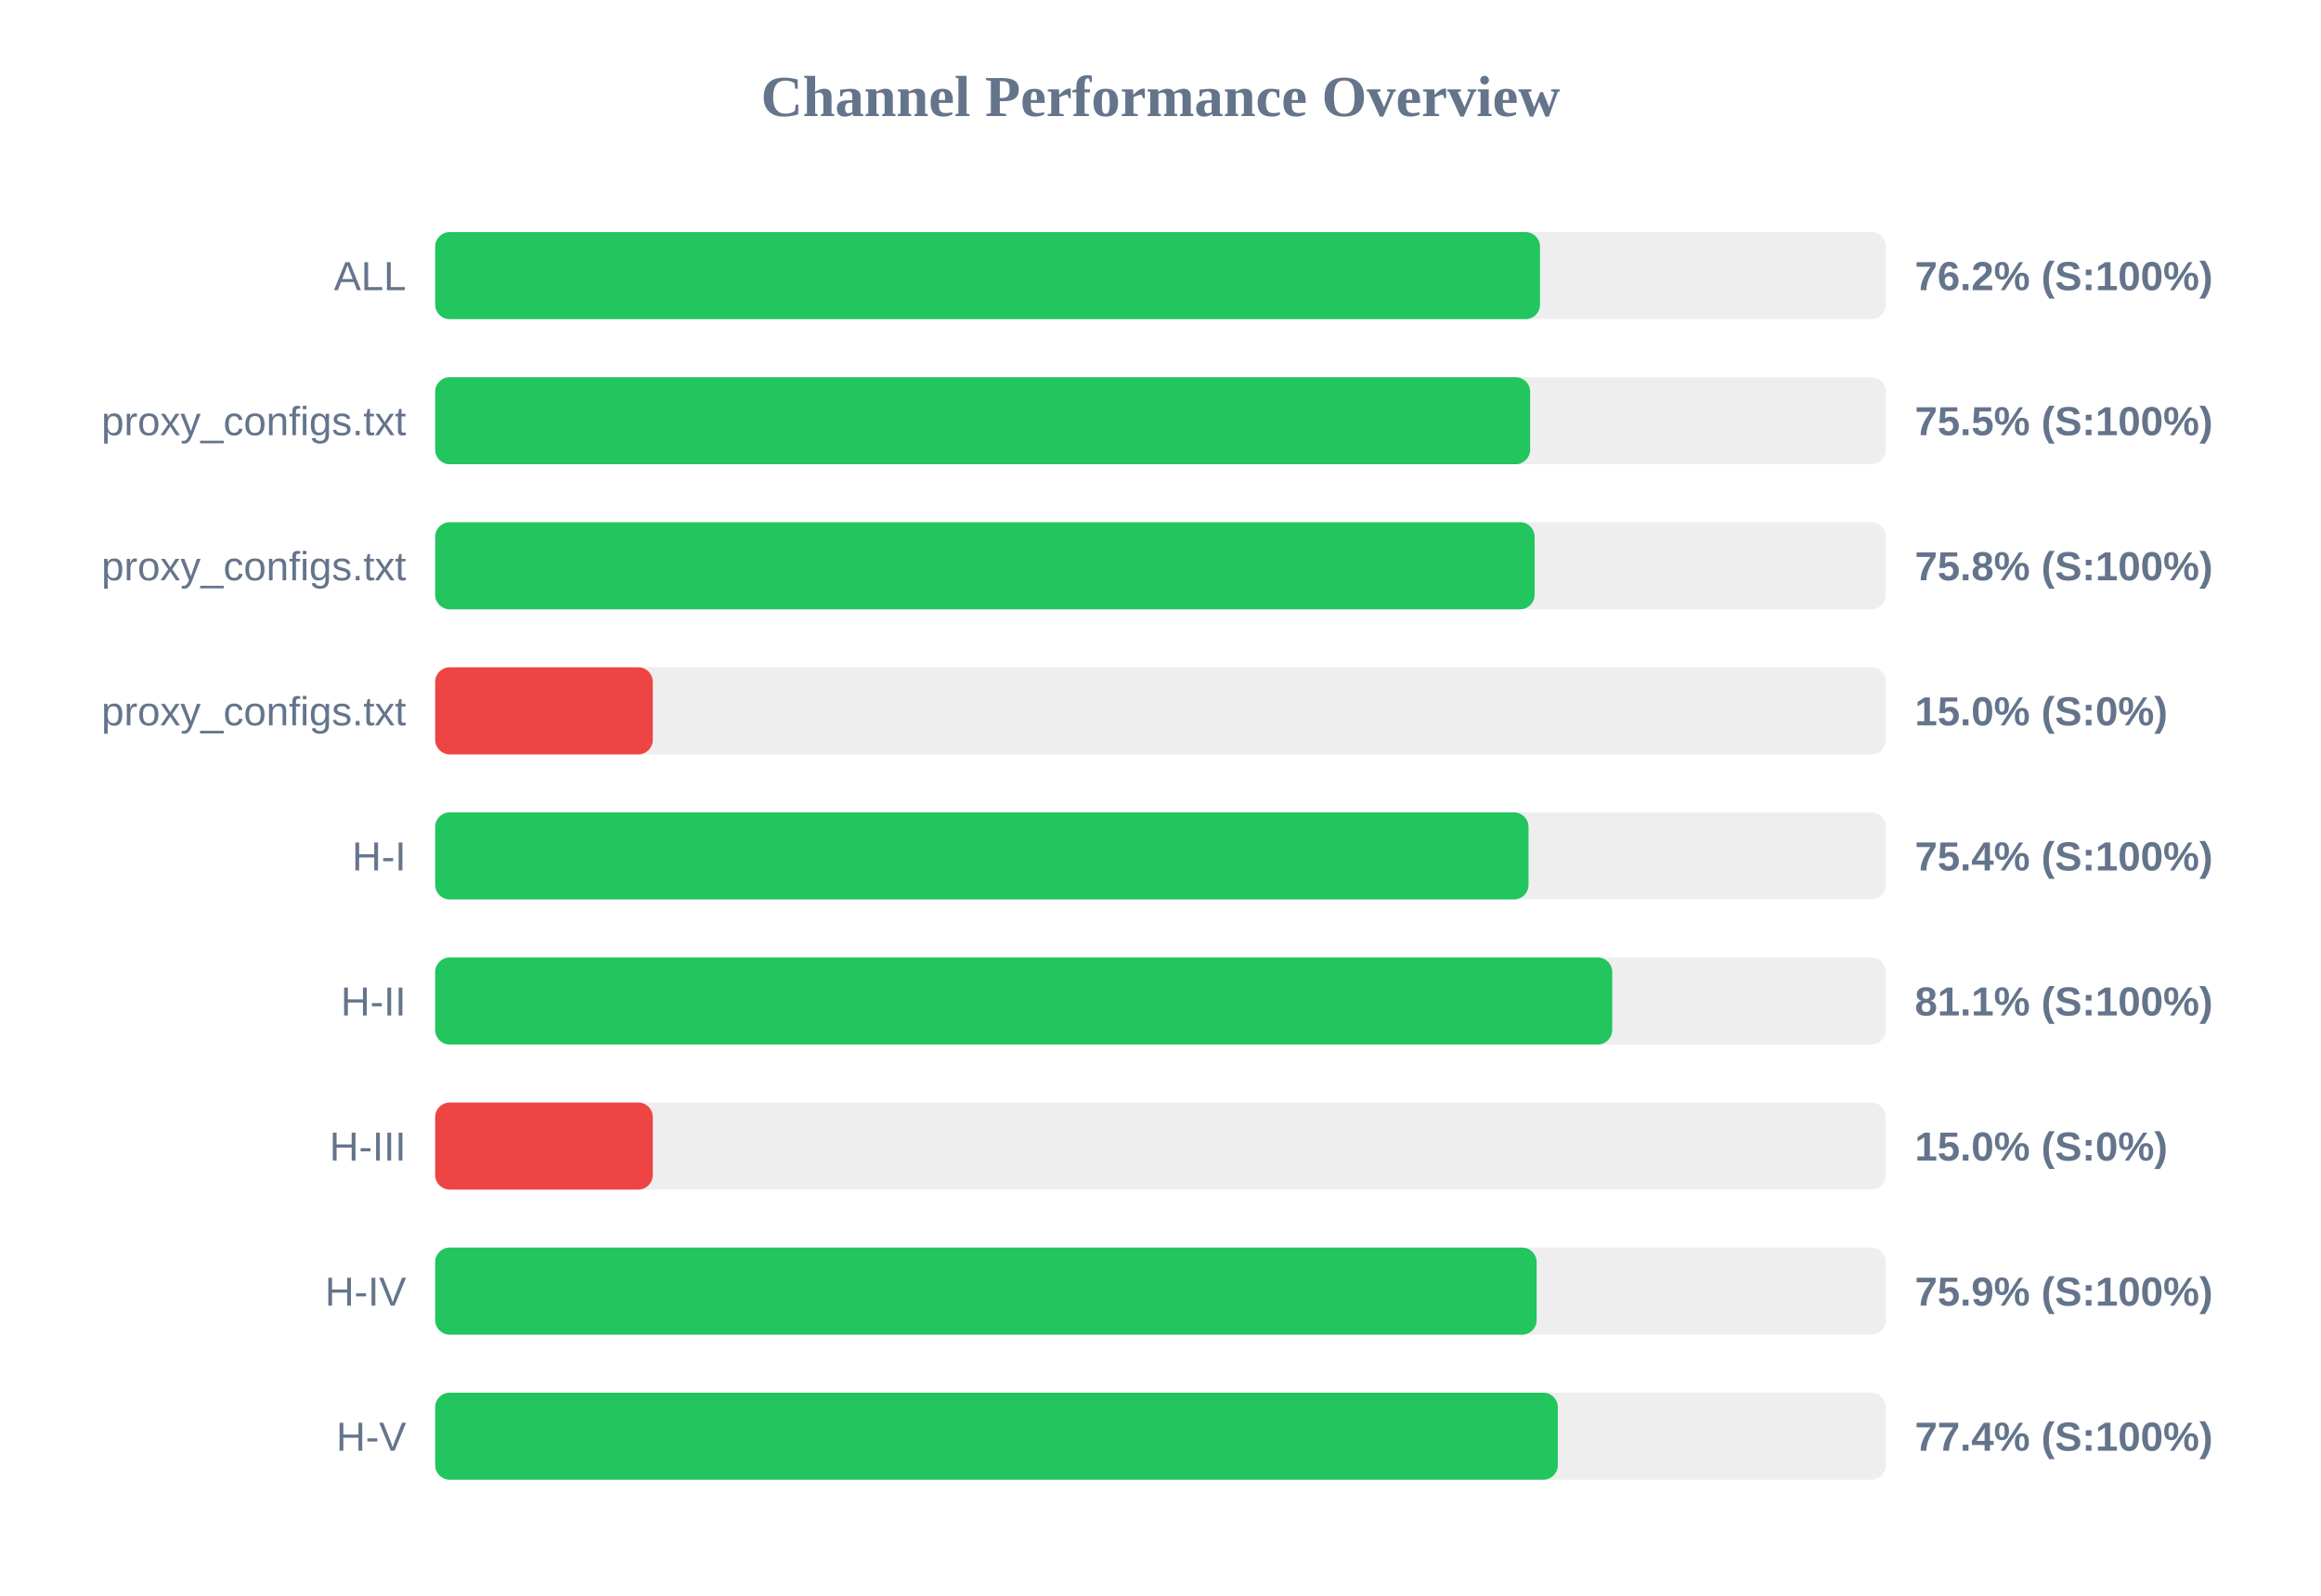
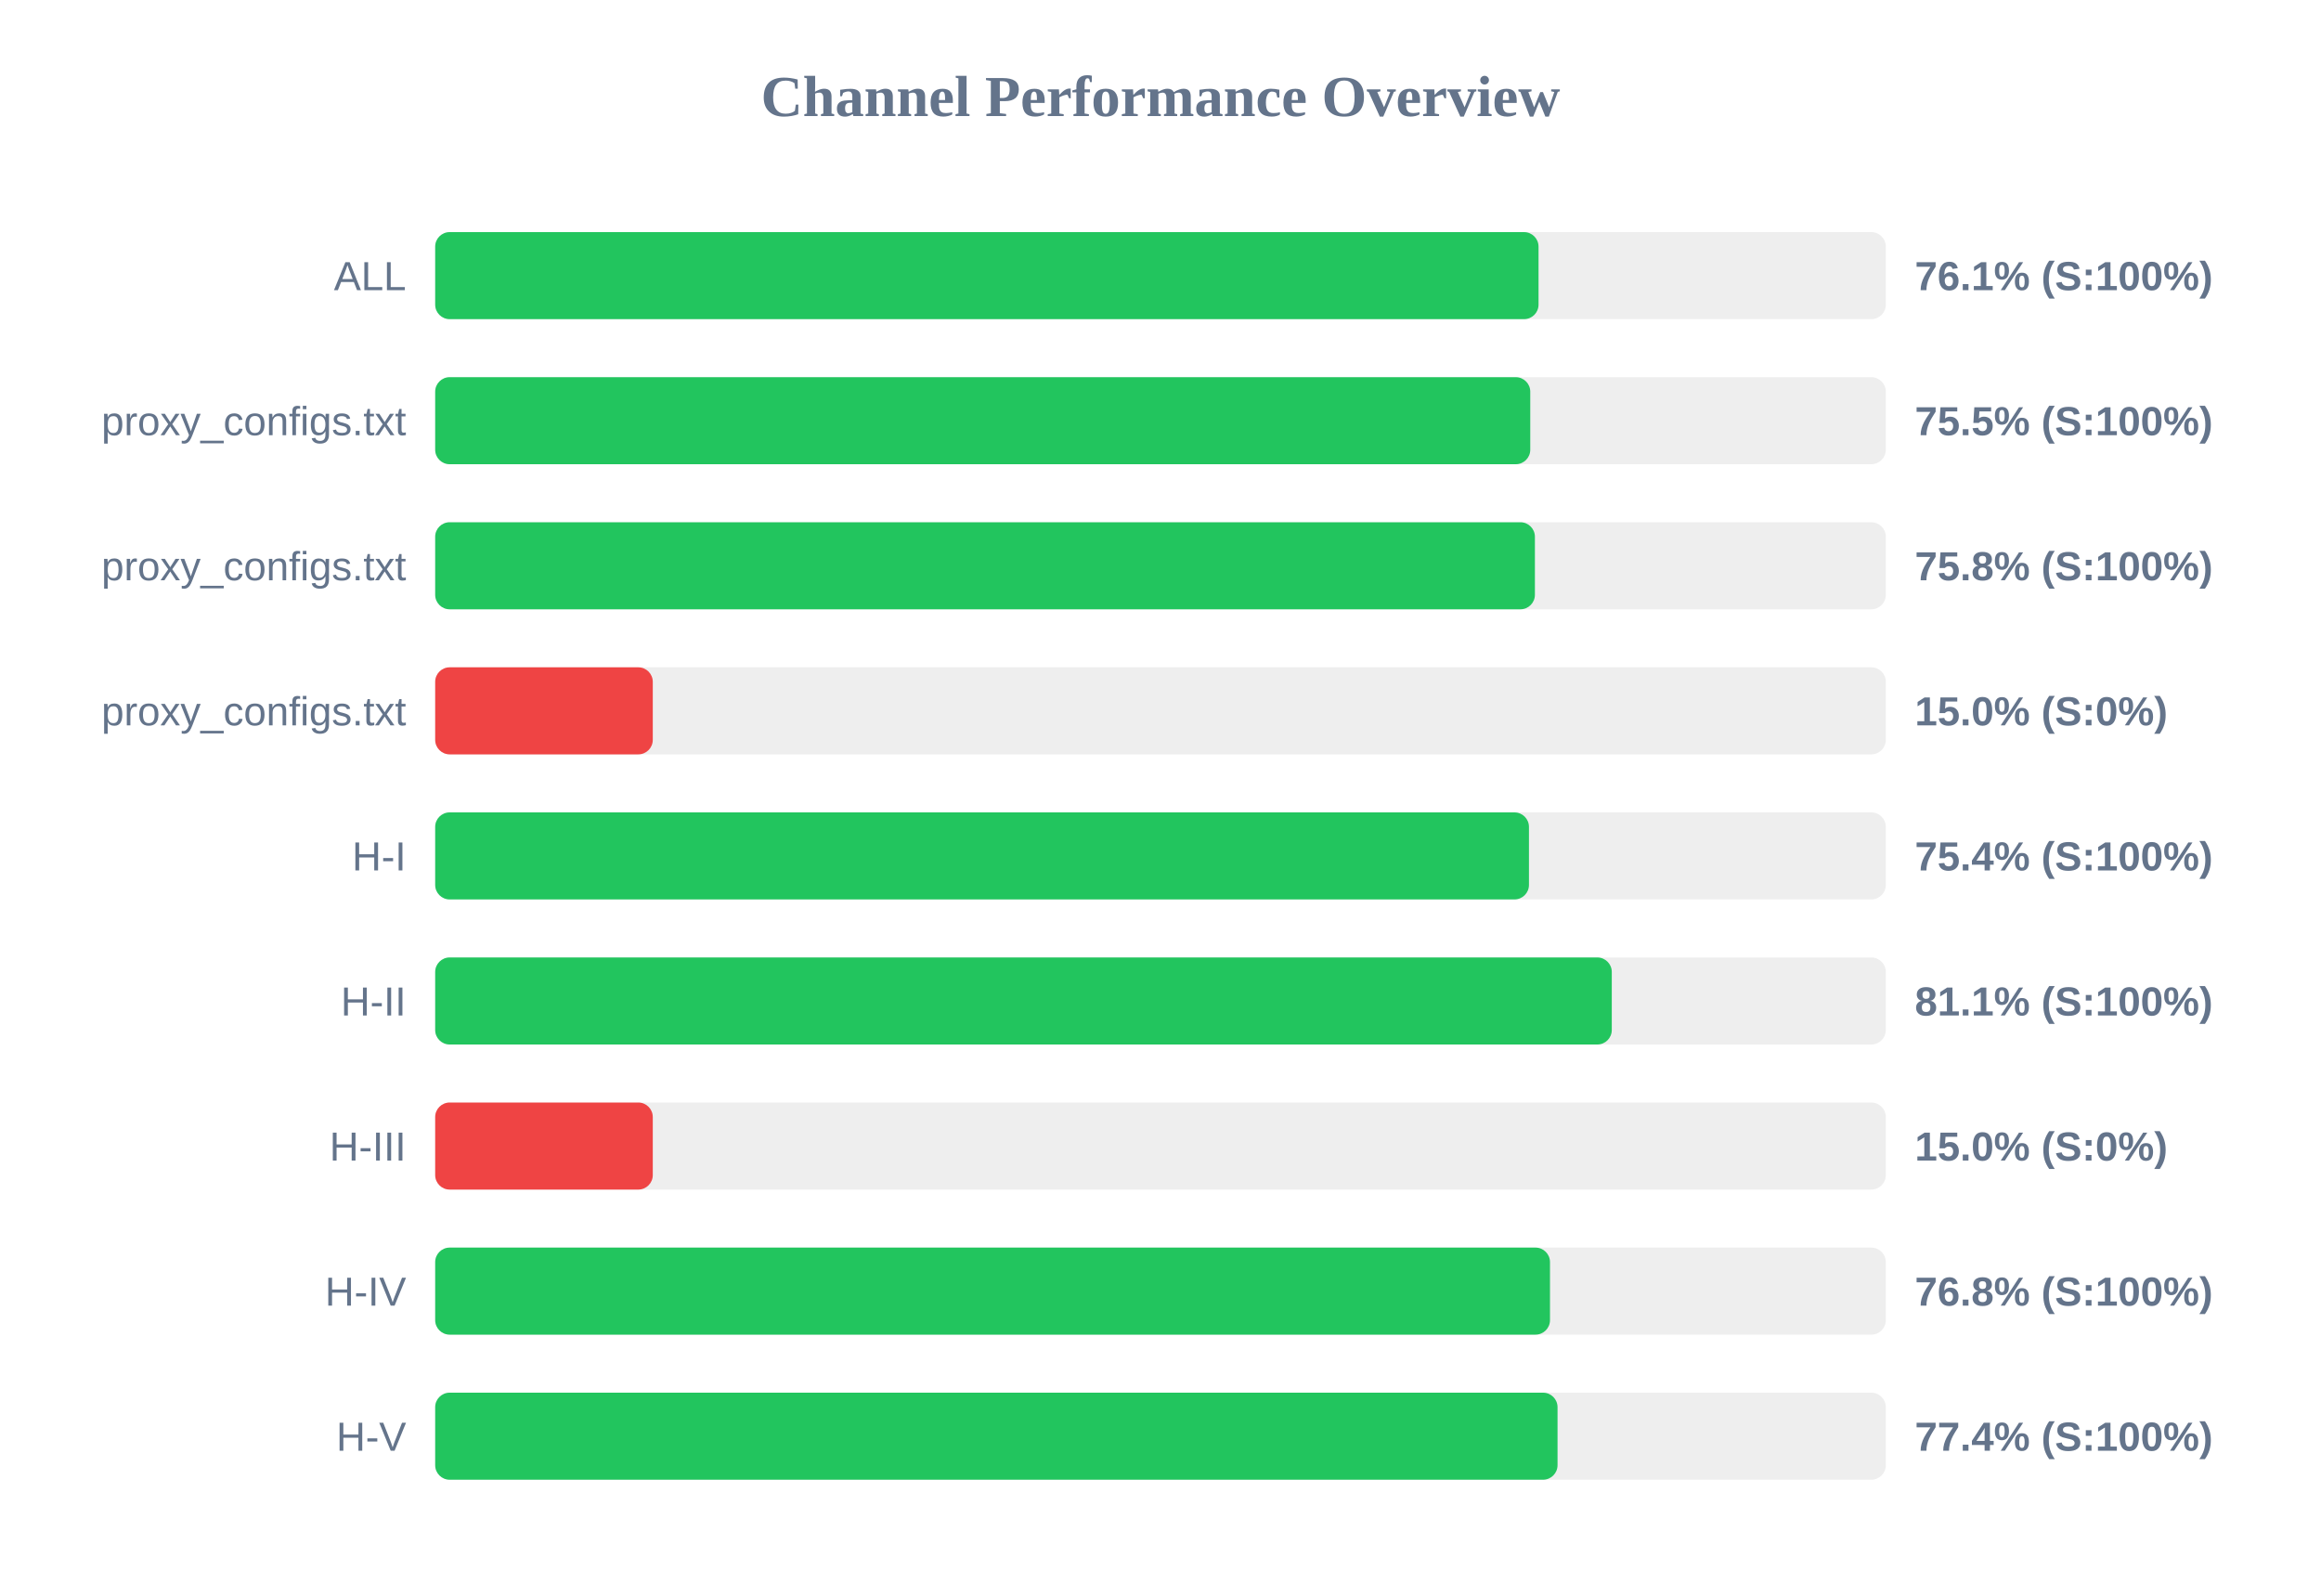
<svg xmlns="http://www.w3.org/2000/svg" width="800" height="550" version="1.1">
  <style>
        .row { font: 14px Arial; fill: #64748b; }
        .score { font: bold 14px Arial; fill: #64748b; }
    </style>
  <text x="400" y="40" text-anchor="middle" font-size="20px" font-weight="bold" fill="#64748b">Channel Performance Overview</text>
  <rect x="150" y="80" width="500" height="30" fill="#eee" rx="5" />
-   <rect x="150" y="80" width="380.8" height="30" fill="#22c55e" rx="5" />
+   <rect x="150" y="80" width="380.3" height="30" fill="#22c55e" rx="5" />
  <text x="140" y="100" text-anchor="end" class="row">ALL</text>
-   <text x="660" y="100" text-anchor="start" class="score">76.2% (S:100%)</text>
+   <text x="660" y="100" text-anchor="start" class="score">76.1% (S:100%)</text>
  <rect x="150" y="130" width="500" height="30" fill="#eee" rx="5" />
-   <rect x="150" y="130" width="377.4" height="30" fill="#22c55e" rx="5" />
+   <rect x="150" y="130" width="377.45" height="30" fill="#22c55e" rx="5" />
  <text x="140" y="150" text-anchor="end" class="row">proxy_configs.txt</text>
  <text x="660" y="150" text-anchor="start" class="score">75.5% (S:100%)</text>
  <rect x="150" y="180" width="500" height="30" fill="#eee" rx="5" />
-   <rect x="150" y="180" width="378.95" height="30" fill="#22c55e" rx="5" />
+   <rect x="150" y="180" width="379.05" height="30" fill="#22c55e" rx="5" />
  <text x="140" y="200" text-anchor="end" class="row">proxy_configs.txt</text>
  <text x="660" y="200" text-anchor="start" class="score">75.8% (S:100%)</text>
  <rect x="150" y="230" width="500" height="30" fill="#eee" rx="5" />
  <rect x="150" y="230" width="75.0" height="30" fill="#ef4444" rx="5" />
  <text x="140" y="250" text-anchor="end" class="row">proxy_configs.txt</text>
  <text x="660" y="250" text-anchor="start" class="score">15.0% (S:0%)</text>
  <rect x="150" y="280" width="500" height="30" fill="#eee" rx="5" />
-   <rect x="150" y="280" width="376.85" height="30" fill="#22c55e" rx="5" />
+   <rect x="150" y="280" width="377.0" height="30" fill="#22c55e" rx="5" />
  <text x="140" y="300" text-anchor="end" class="row">H-I</text>
  <text x="660" y="300" text-anchor="start" class="score">75.4% (S:100%)</text>
  <rect x="150" y="330" width="500" height="30" fill="#eee" rx="5" />
-   <rect x="150" y="330" width="405.7" height="30" fill="#22c55e" rx="5" />
+   <rect x="150" y="330" width="405.55" height="30" fill="#22c55e" rx="5" />
  <text x="140" y="350" text-anchor="end" class="row">H-II</text>
  <text x="660" y="350" text-anchor="start" class="score">81.1% (S:100%)</text>
  <rect x="150" y="380" width="500" height="30" fill="#eee" rx="5" />
  <rect x="150" y="380" width="75.0" height="30" fill="#ef4444" rx="5" />
  <text x="140" y="400" text-anchor="end" class="row">H-III</text>
  <text x="660" y="400" text-anchor="start" class="score">15.0% (S:0%)</text>
  <rect x="150" y="430" width="500" height="30" fill="#eee" rx="5" />
-   <rect x="150" y="430" width="379.65" height="30" fill="#22c55e" rx="5" />
+   <rect x="150" y="430" width="384.25" height="30" fill="#22c55e" rx="5" />
  <text x="140" y="450" text-anchor="end" class="row">H-IV</text>
-   <text x="660" y="450" text-anchor="start" class="score">75.9% (S:100%)</text>
+   <text x="660" y="450" text-anchor="start" class="score">76.8% (S:100%)</text>
  <rect x="150" y="480" width="500" height="30" fill="#eee" rx="5" />
-   <rect x="150" y="480" width="386.95" height="30" fill="#22c55e" rx="5" />
+   <rect x="150" y="480" width="386.85" height="30" fill="#22c55e" rx="5" />
  <text x="140" y="500" text-anchor="end" class="row">H-V</text>
  <text x="660" y="500" text-anchor="start" class="score">77.4% (S:100%)</text>
</svg>
